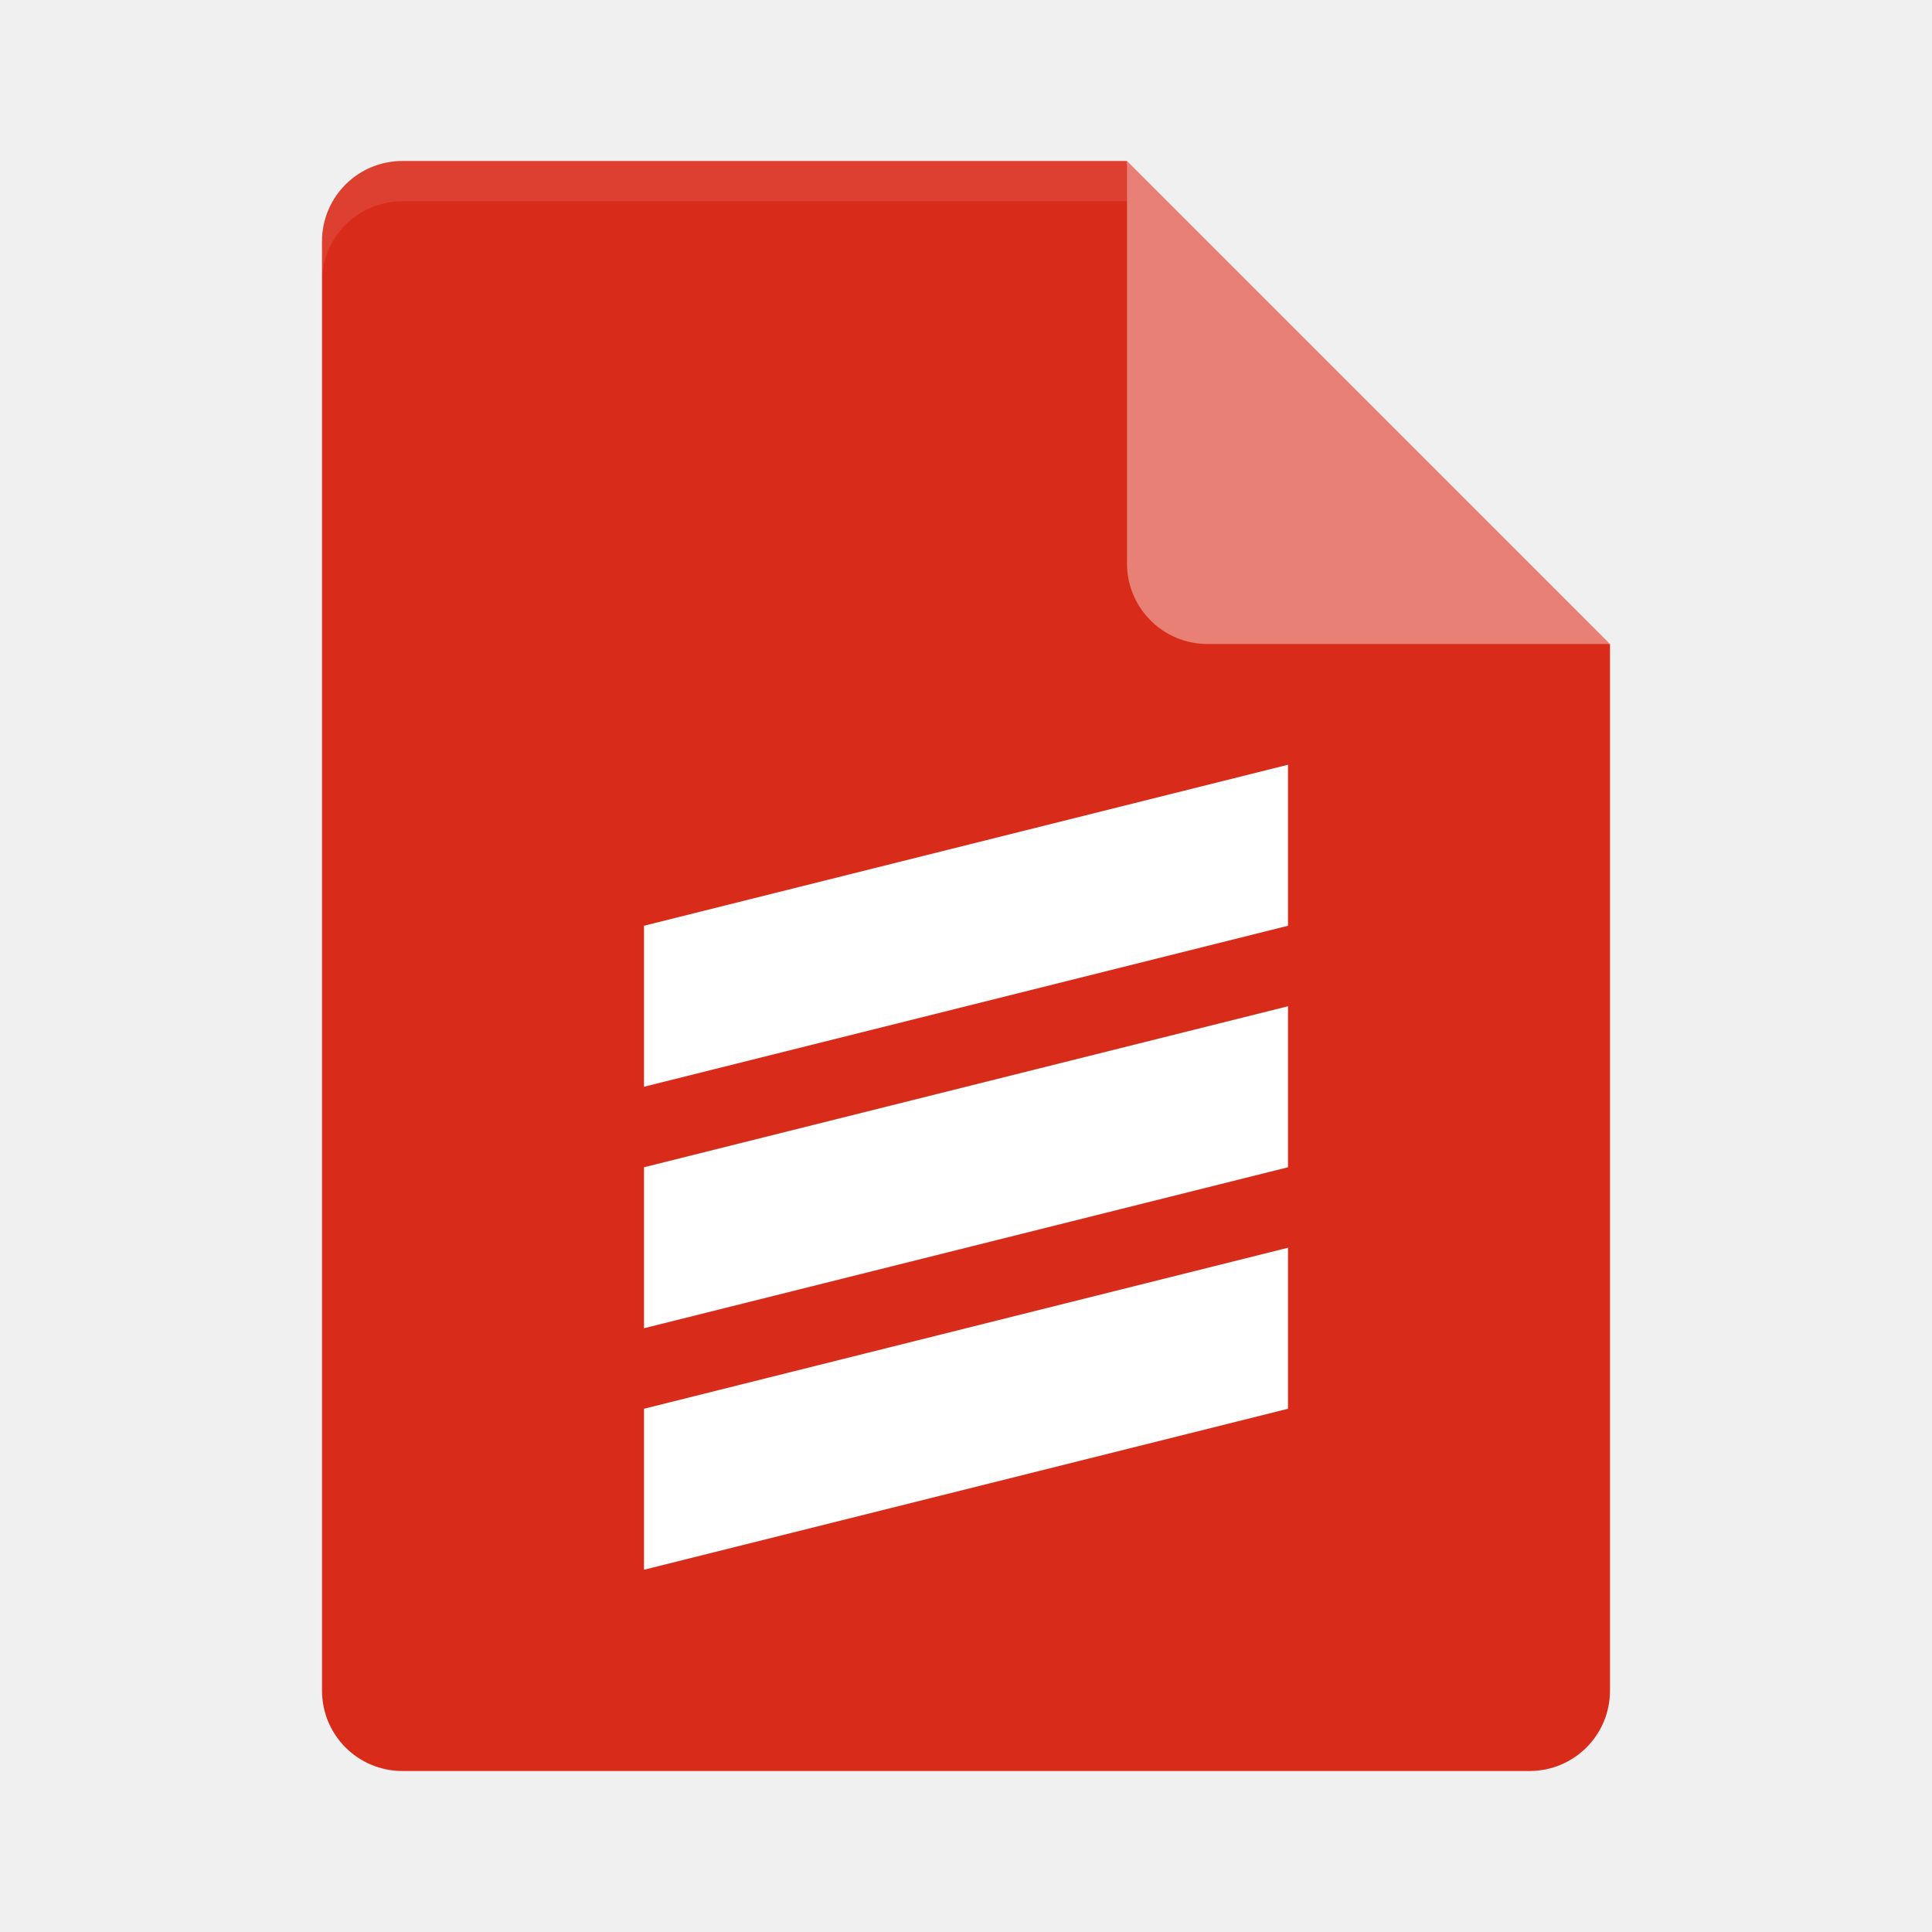
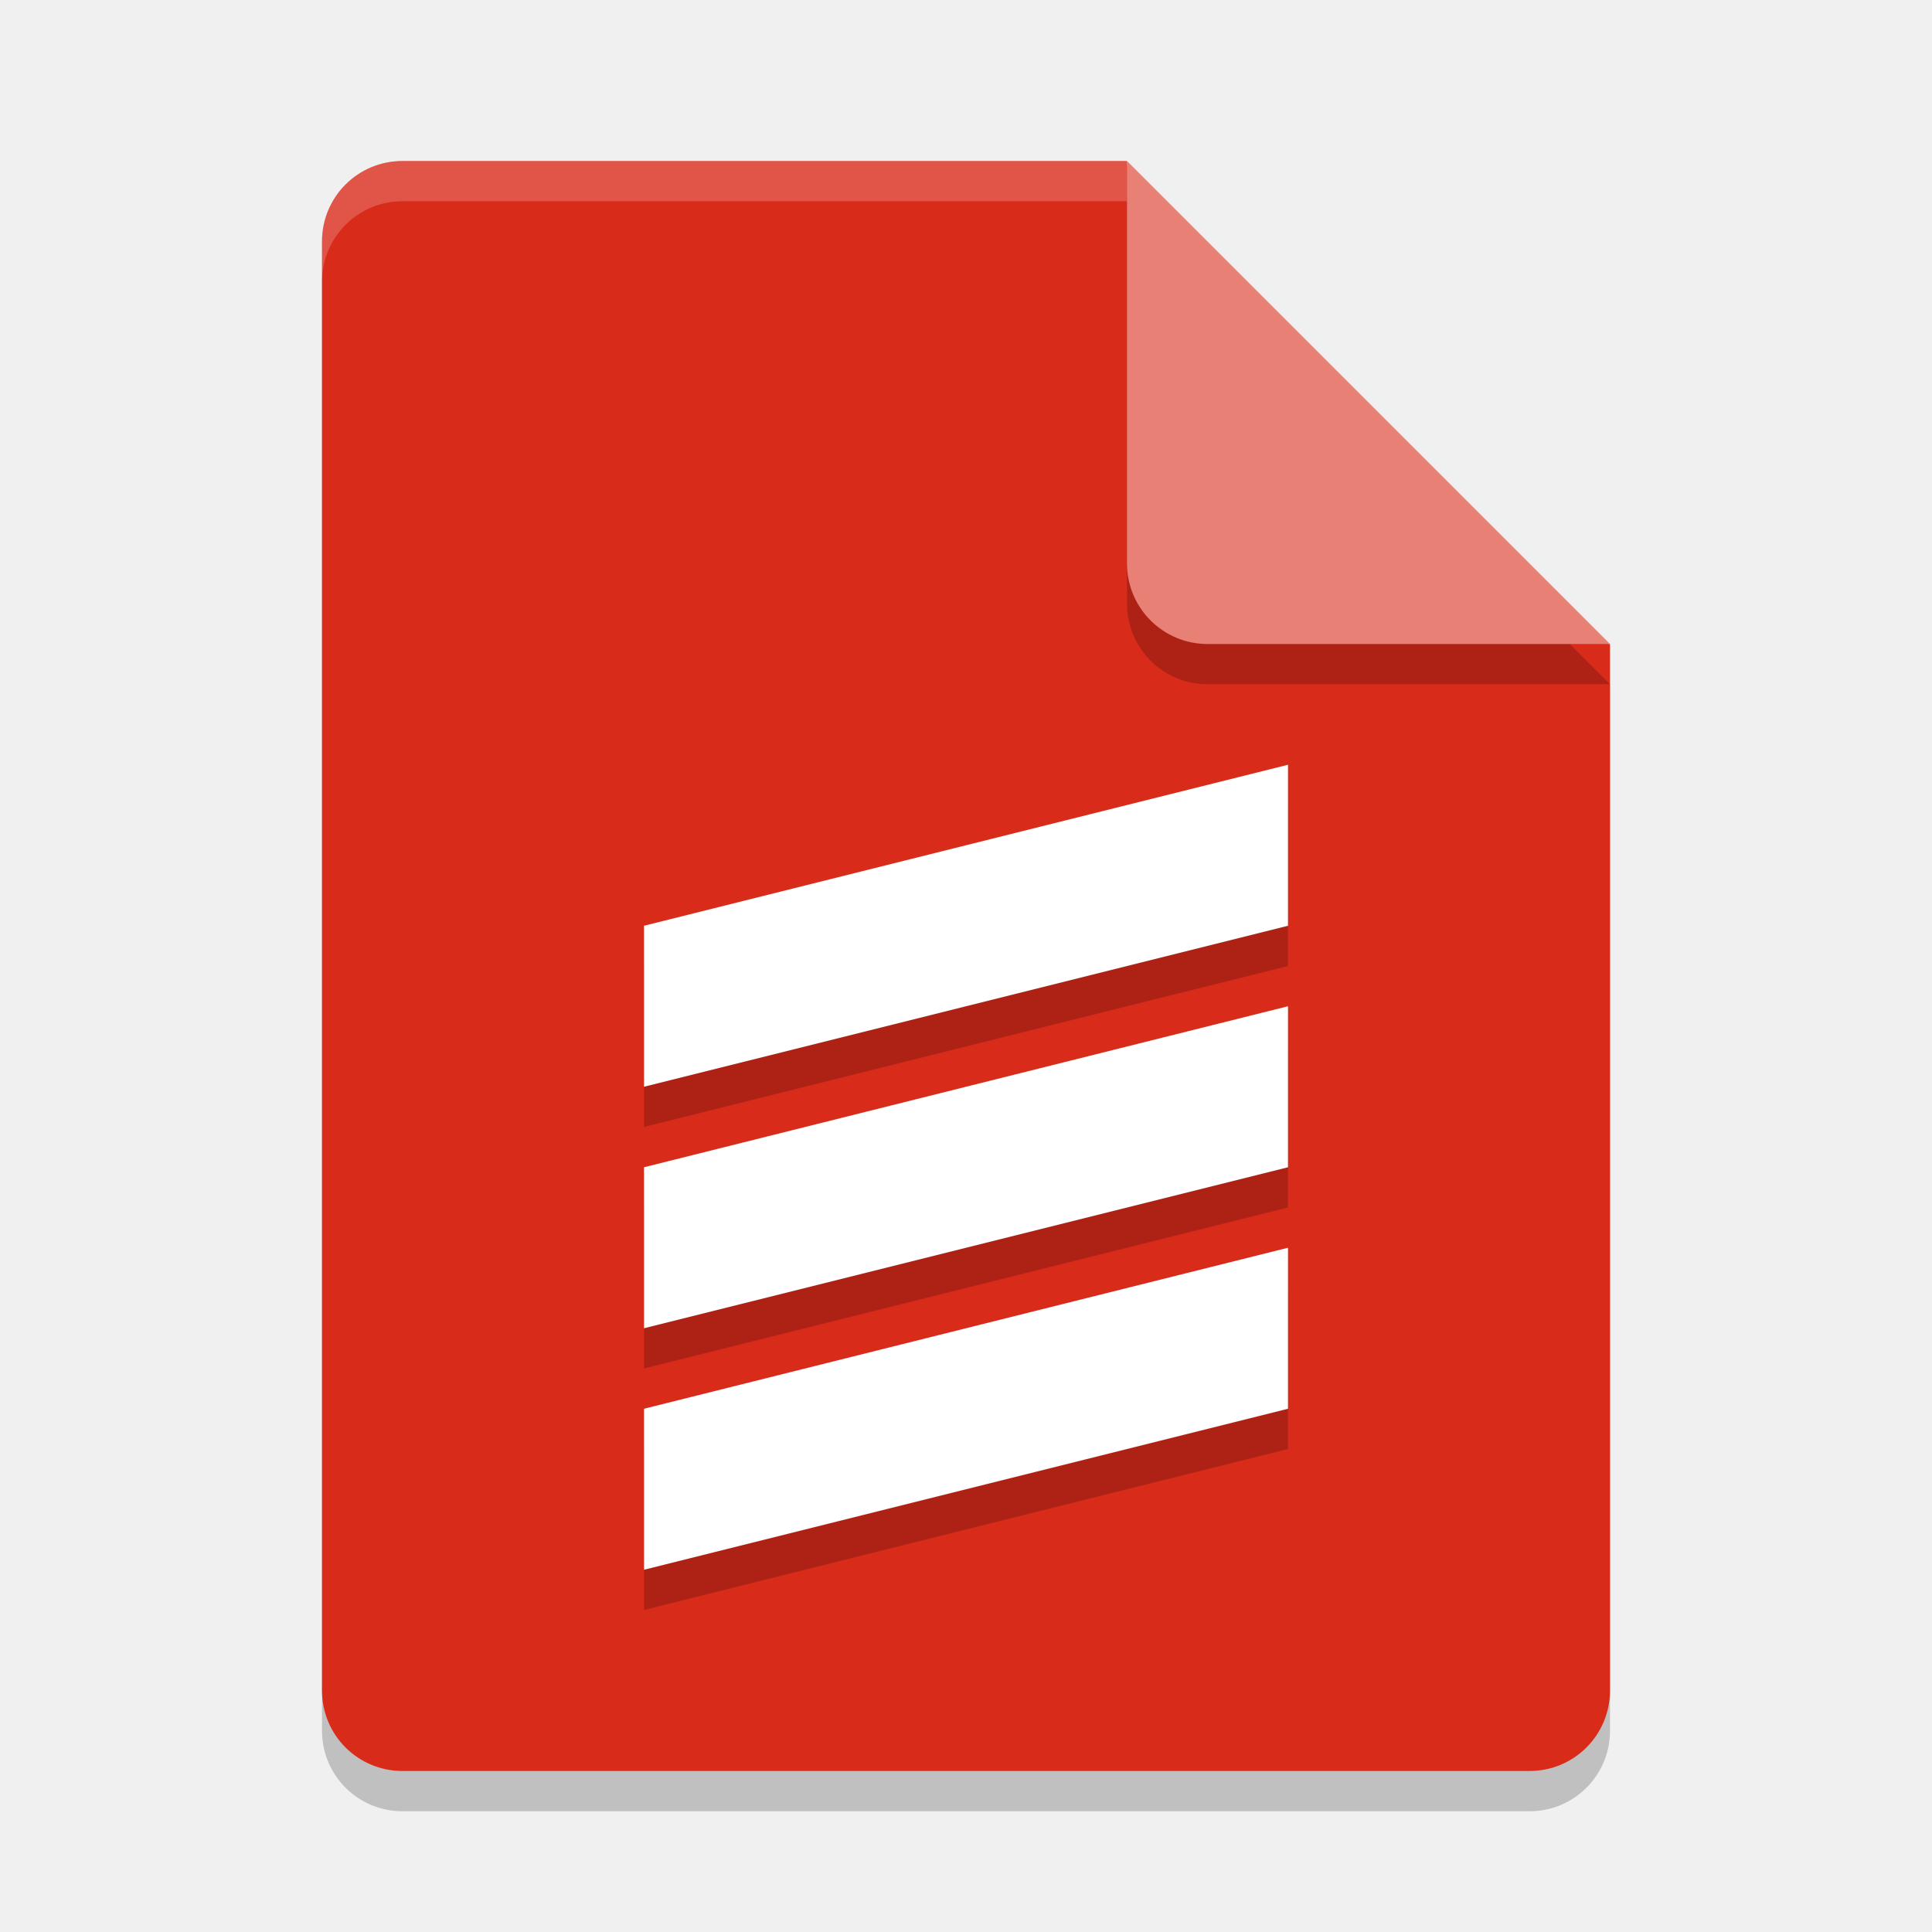
- <svg xmlns="http://www.w3.org/2000/svg" height="48" width="48" version="1.1">
-   <path d="M 10,4 C 8.892,4 8,4.892 8,6 V 42 C 8,43.108 8.892,44 10,44 H 38 C 39.108,44 40,43.108 40,42 V 16 L 29,15 28,4 Z" style="fill:#d92b1a" />
-   <path d="M 10 4 C 8.892 4 8 4.892 8 6 L 8 7 C 8 5.892 8.892 5 10 5 L 28 5 L 28 4 L 10 4 z" style="fill:#ffffff;opacity:0.1" />
-   <path d="M 28,4 V 14 C 28,15.105 28.895,16 30,16 H 40 Z" style="fill:#e88076" />
-   <path style="fill:#ffffff" d="M 16,23 32,19 V 23 L 16,27 Z" />
-   <path d="M 16,29 32,25 V 29 L 16,33 Z" style="fill:#ffffff" />
-   <path style="fill:#ffffff" d="M 16,35 32,31 V 35 L 16,39 Z" />
+ <svg xmlns="http://www.w3.org/2000/svg" width="48" height="48" version="1.1">
+   <path style="opacity:0.2" d="M 10,5 C 8.892,5 8,5.892 8,7 v 36 c 0,1.108 0.892,2 2,2 h 28 c 1.108,0 2,-0.892 2,-2 V 17 L 29,16 28,5 Z" />
+   <path style="fill:#d92b1a" d="M 10,4 C 8.892,4 8,4.892 8,6 V 42 C 8,43.108 8.892,44 10,44 H 38 C 39.108,44 40,43.108 40,42 V 16 L 29,15 28,4 Z" />
+   <path style="fill:#ffffff;opacity:0.2" d="M 10 4 C 8.892 4 8 4.892 8 6 L 8 7 C 8 5.892 8.892 5 10 5 L 28 5 L 28 4 L 10 4 z" />
+   <path style="opacity:0.2" d="m 28,5 v 10 c 0,1.105 0.895,2 2,2 h 10 z" />
+   <path style="fill:#e88076" d="M 28,4 V 14 C 28,15.105 28.895,16 30,16 H 40 Z" />
+   <path style="opacity:0.2" d="m 32,20 -16,4 v 4 l 16,-4 z m 0,6 -16,4 v 4 l 16,-4 z m 0,6 -16,4 v 4 l 16,-4 z" />
+   <path style="fill:#ffffff" d="M 32 19 L 16 23 L 16 27 L 32 23 L 32 19 z M 32 25 L 16 29 L 16 33 L 32 29 L 32 25 z M 32 31 L 16 35 L 16 39 L 32 35 L 32 31 z" />
</svg>
